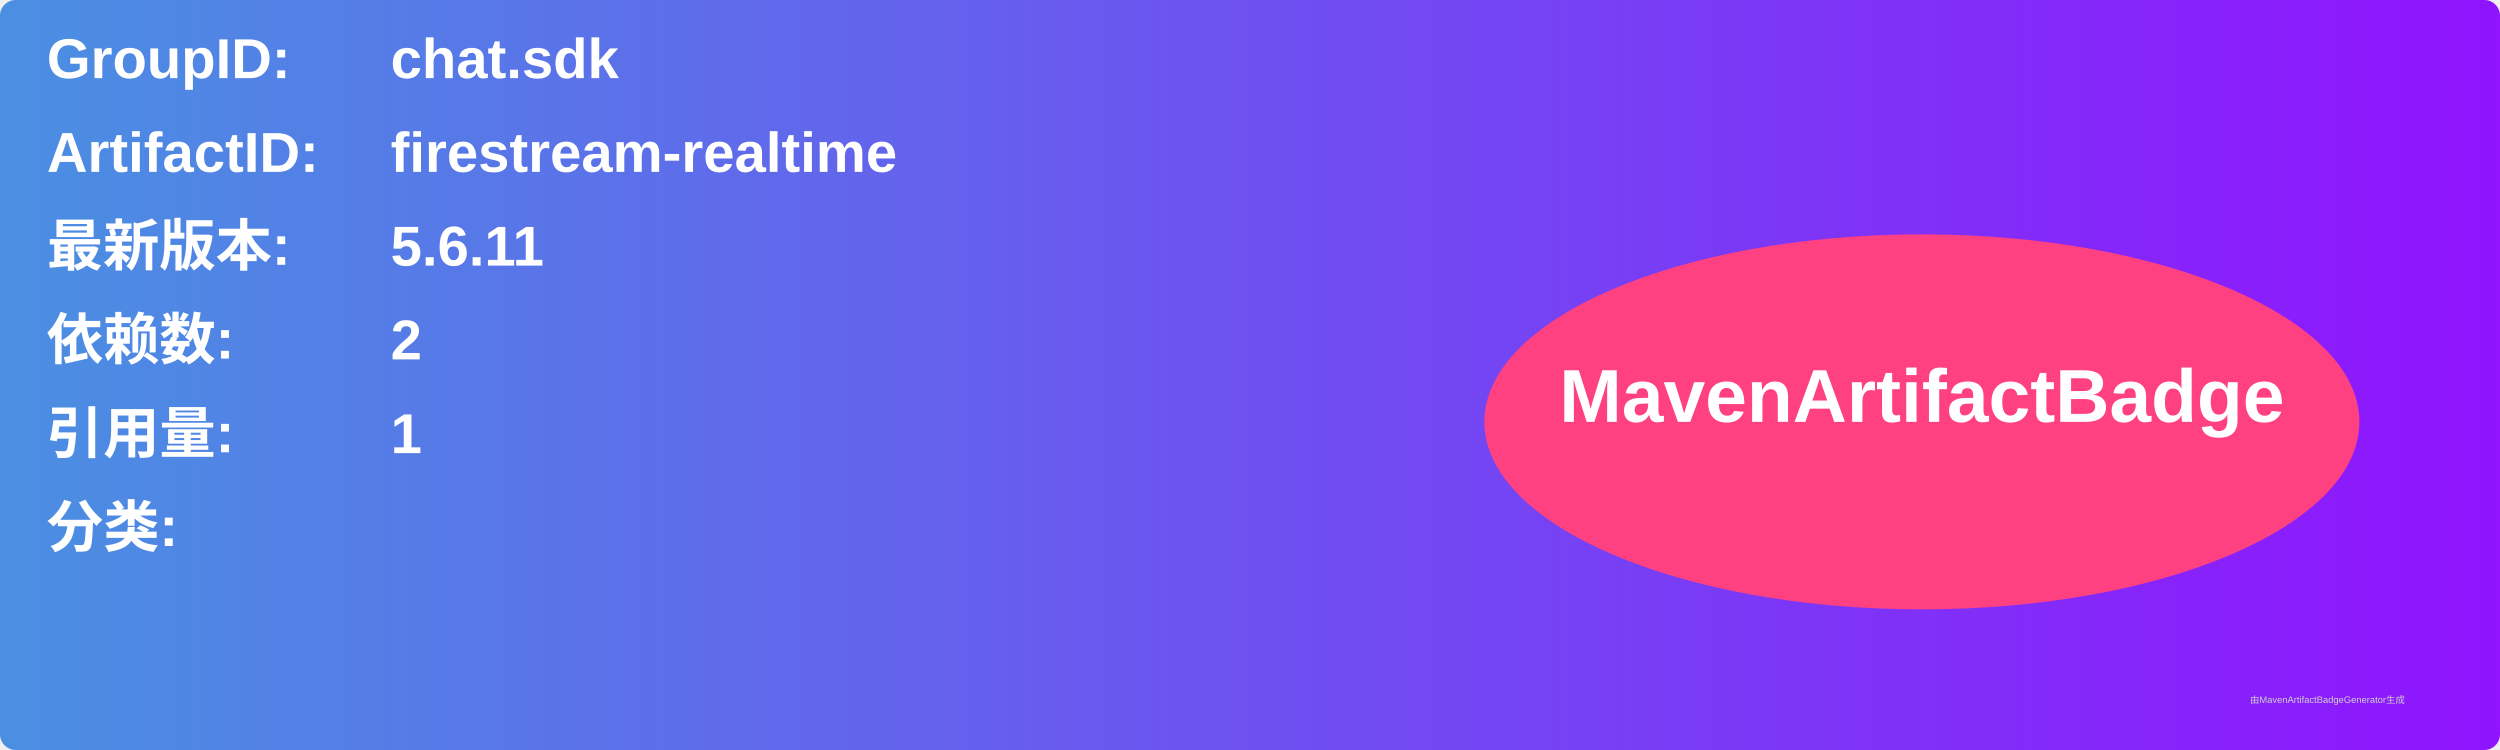
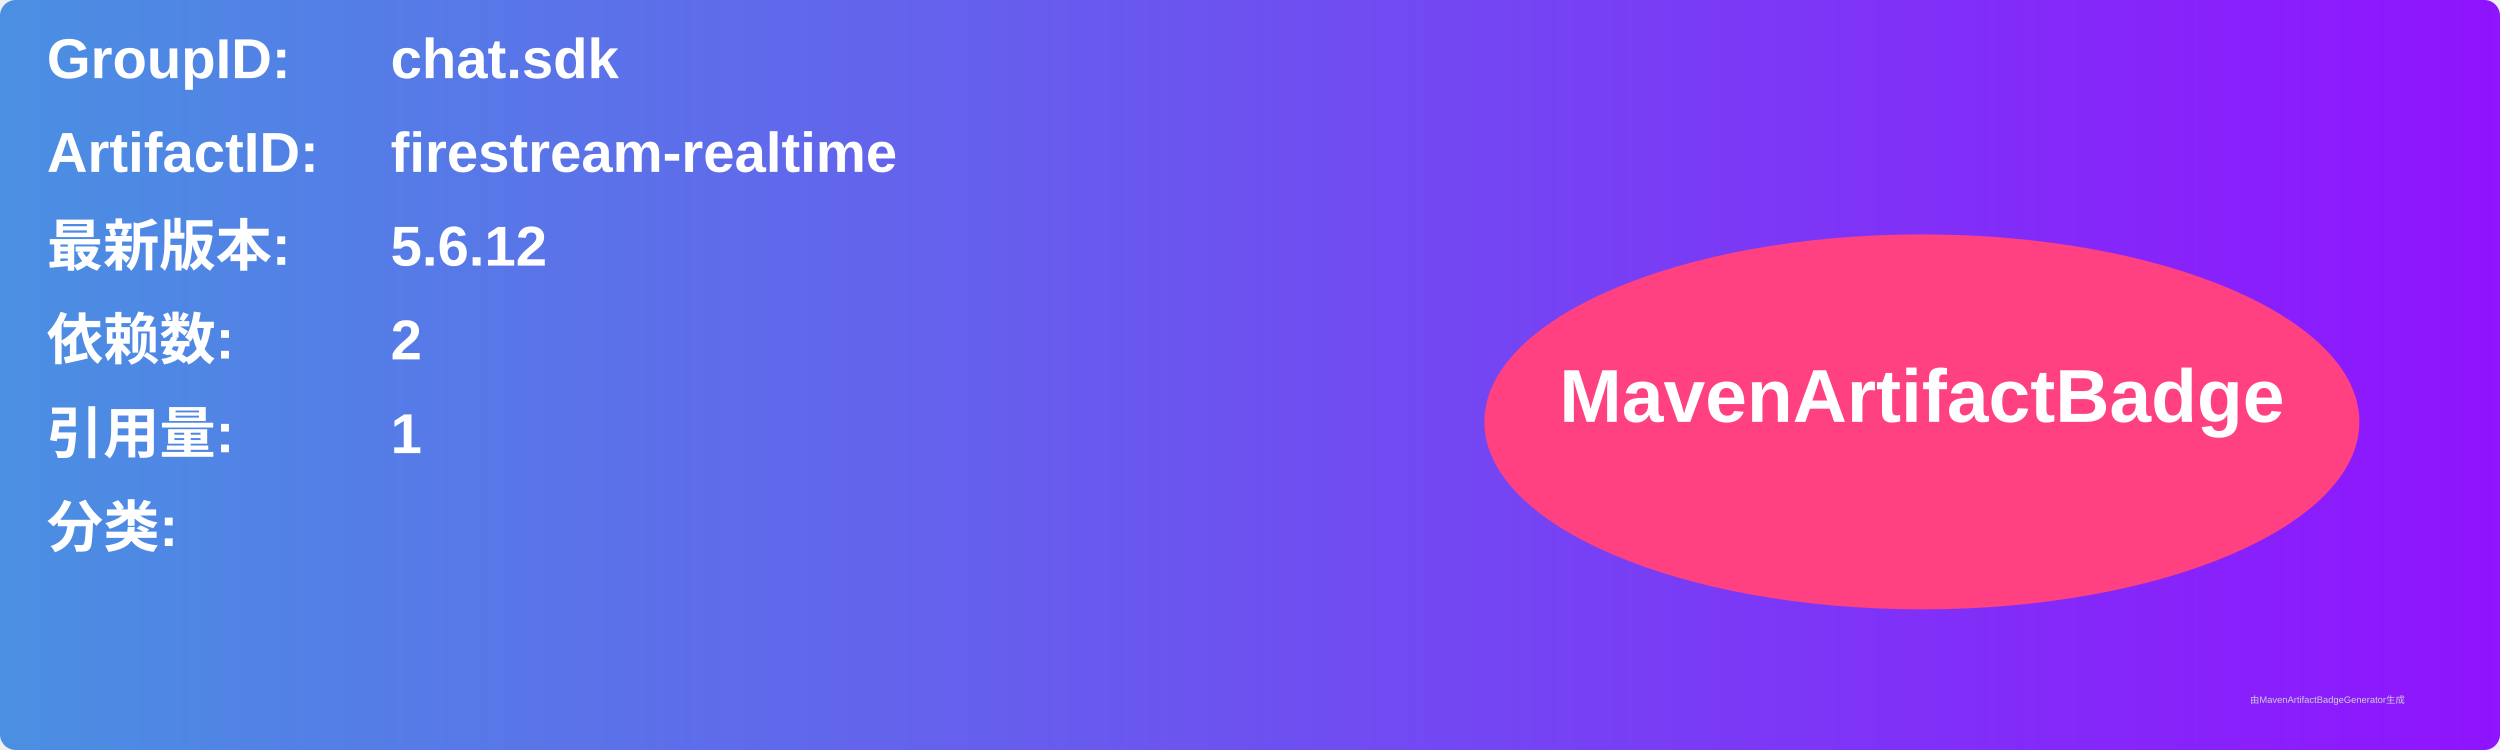
<svg xmlns="http://www.w3.org/2000/svg" width="800" height="240" viewBox="0 0 800 240">
  <linearGradient id="grad" x1="0%" y1="0%" x2="100%" y2="0%">
    <stop offset="0%" stop-color="#4a90e2" />
    <stop offset="100%" stop-color="#9013fe" />
  </linearGradient>
  <rect width="100%" height="100%" rx="5" ry="5" fill="url(#grad)" />
  <g transform="translate(15, 15)">
    <text x="0" y="10" font-family="Arial" font-size="18" fill="white" font-weight="bold" width="260">GroupID:</text>
    <text x="110" y="10" font-family="Arial" font-size="18" fill="white" font-weight="bold" width="460">chat.sdk</text>
    <text x="0" y="40" font-family="Arial" font-size="18" fill="white" font-weight="bold" width="260">ArtifactID:</text>
    <text x="110" y="40" font-family="Arial" font-size="18" fill="white" font-weight="bold" width="460">firestream-realtime</text>
    <text x="0" y="70" font-family="Arial" font-size="18" fill="white" font-weight="bold">最新版本:</text>
    <text x="110" y="70" font-family="Arial" font-size="18" fill="white" font-weight="bold">
-       <tspan font-weight="bold">5.6.11</tspan>
+       <tspan font-weight="bold">5.6.12</tspan>
    </text>
    <text x="0" y="100" font-family="Arial" font-size="18" fill="white" font-weight="bold">依赖数: </text>
    <text x="110" y="100" font-family="Arial" font-size="18" fill="white">
      <tspan font-weight="bold">2</tspan>
    </text>
    <text x="0" y="130" font-family="Arial" font-size="18" fill="white" font-weight="bold">引用量: </text>
    <text x="110" y="130" font-family="Arial" font-size="18" fill="white">
      <tspan font-weight="bold">1</tspan>
    </text>
    <text x="0" y="160" font-family="Arial" font-size="18" fill="white" font-weight="bold">分类:</text>
    <text x="10" y="190" font-family="Arial" font-size="10" fill="white">
      <tspan font-weight="bold" />
    </text>
    <ellipse cx="600" cy="120" rx="140" ry="60" fill="#ff4081" />
    <text x="600" y="120" text-anchor="middle" font-family="Arial" font-size="24" fill="white" font-weight="bold">MavenArtifactBadge</text>
  </g>
  <text x="720" y="225" font-family="Arial" font-size="3" fill="#d0d0d0">由MavenArtifactBadgeGenerator生成</text>
</svg>
